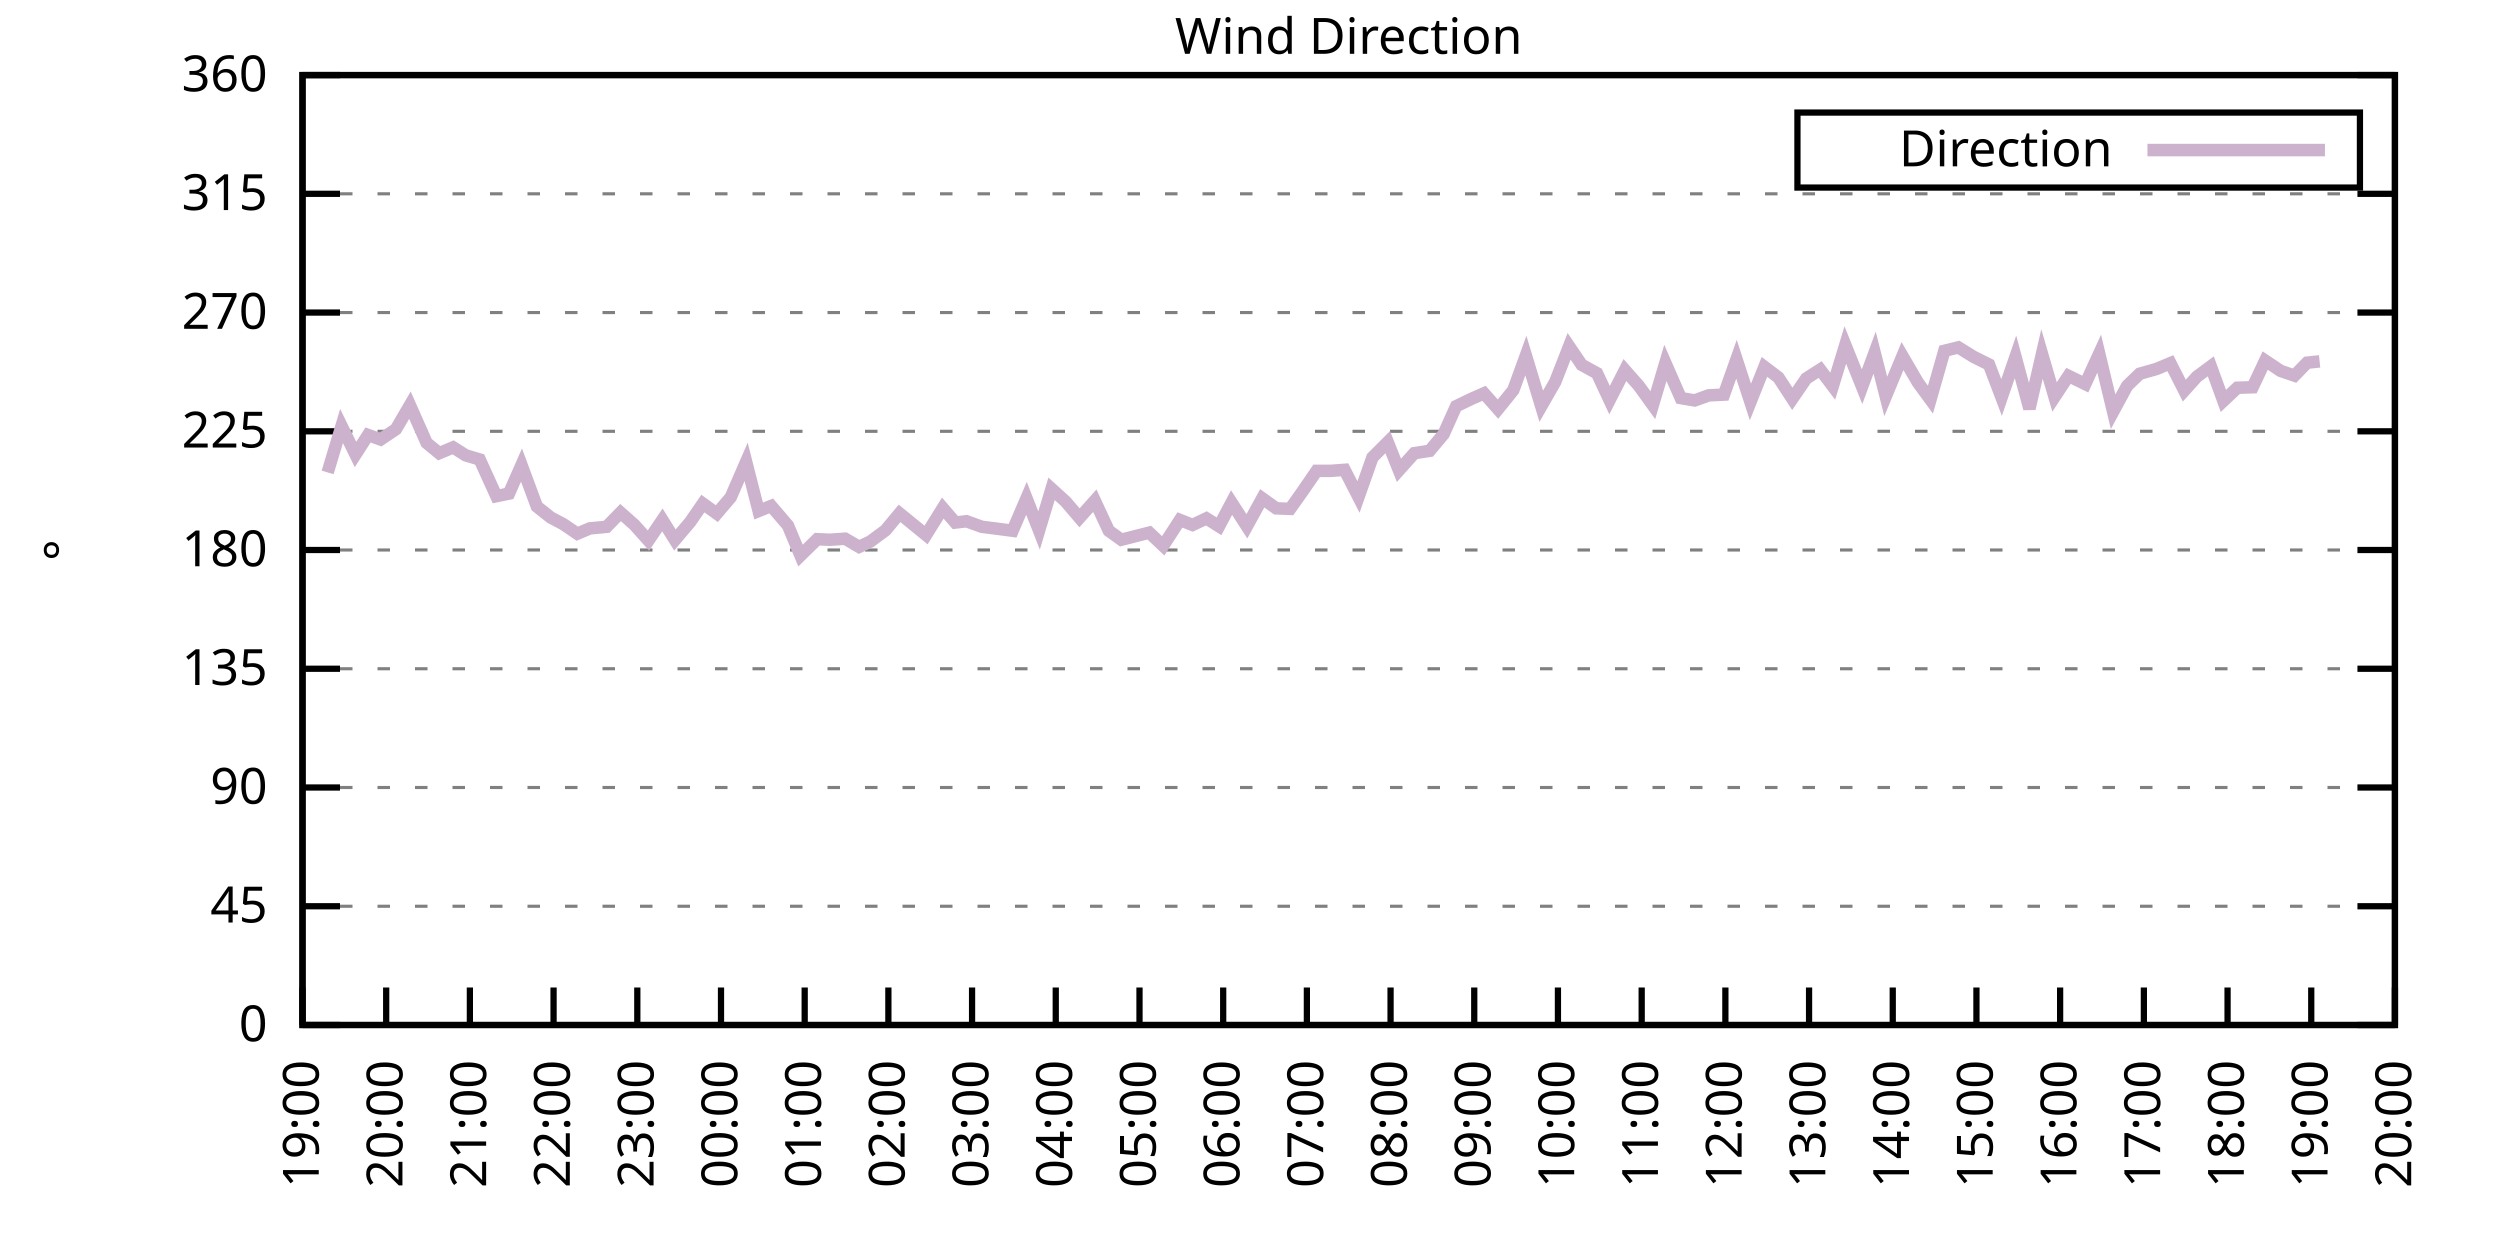
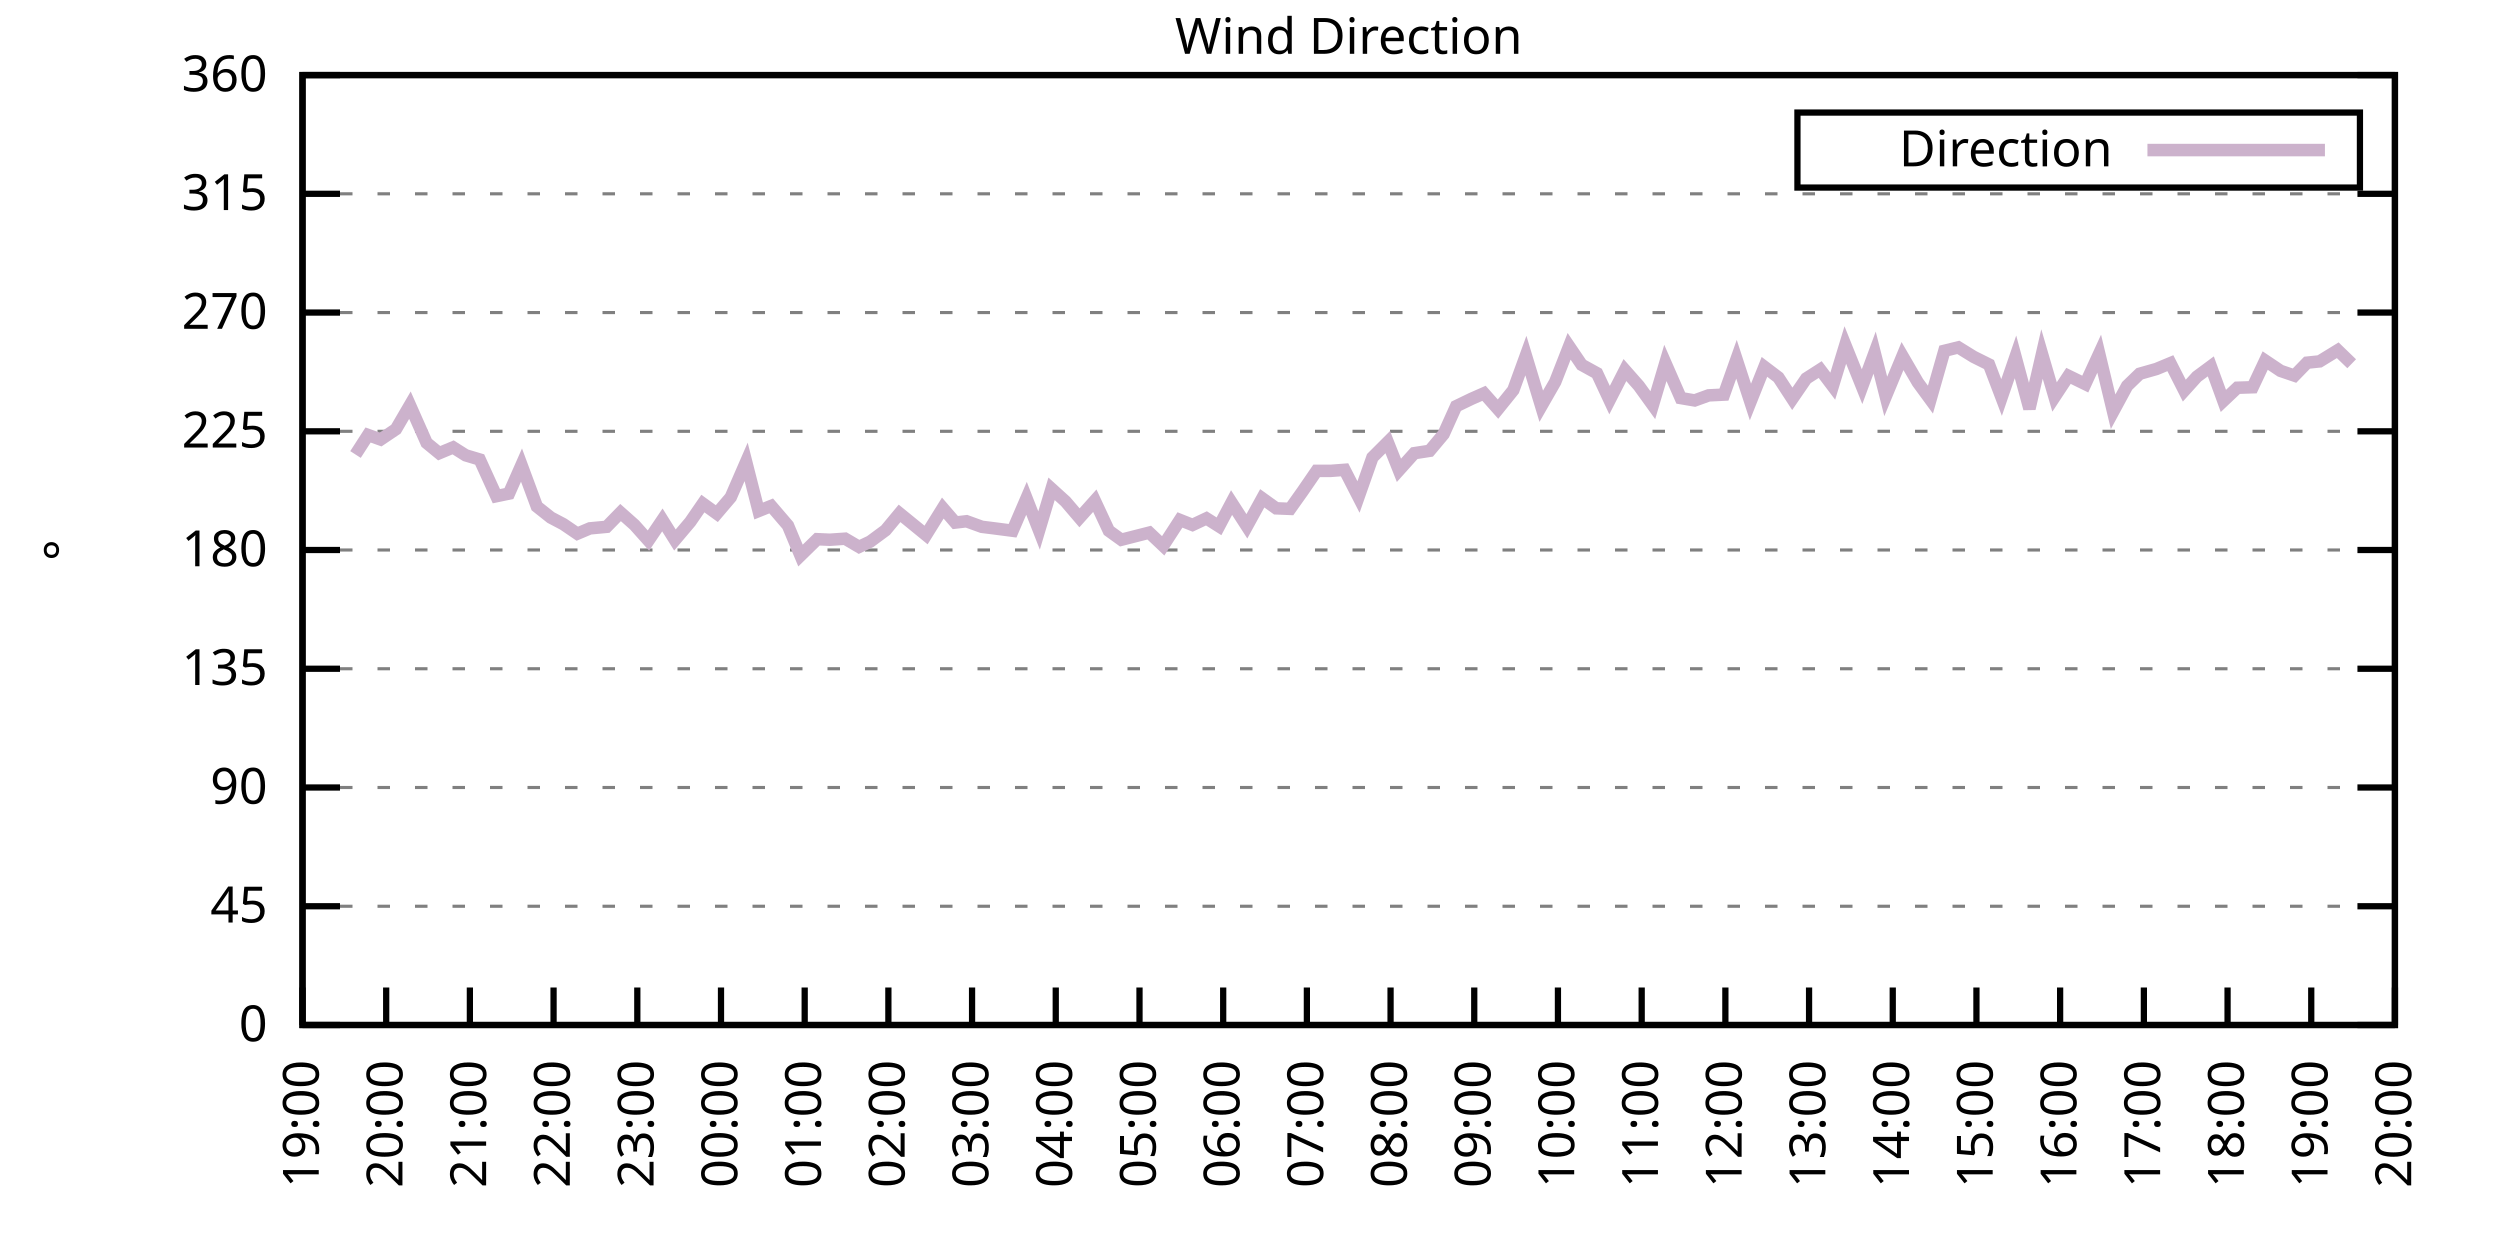
<svg xmlns="http://www.w3.org/2000/svg" xmlns:xlink="http://www.w3.org/1999/xlink" width="400" height="200" viewBox="0 0 400 200">
  <g id="gnuplot_canvas">
    <rect x="0" y="0" width="400" height="200" fill="none" />
    <defs>
      <circle id="gpDot" r="0.5" stroke-width="0.5" stroke="currentColor" />
      <path id="gpPt0" stroke-width="0.333" stroke="currentColor" d="M-1,0 h2 M0,-1 v2" />
      <path id="gpPt1" stroke-width="0.333" stroke="currentColor" d="M-1,-1 L1,1 M1,-1 L-1,1" />
      <path id="gpPt2" stroke-width="0.333" stroke="currentColor" d="M-1,0 L1,0 M0,-1 L0,1 M-1,-1 L1,1 M-1,1 L1,-1" />
      <rect id="gpPt3" stroke-width="0.333" stroke="currentColor" x="-1" y="-1" width="2" height="2" />
      <rect id="gpPt4" stroke-width="0.333" stroke="currentColor" fill="currentColor" x="-1" y="-1" width="2" height="2" />
      <circle id="gpPt5" stroke-width="0.333" stroke="currentColor" cx="0" cy="0" r="1" />
      <use xlink:href="#gpPt5" id="gpPt6" fill="currentColor" stroke="none" />
      <path id="gpPt7" stroke-width="0.333" stroke="currentColor" d="M0,-1.33 L-1.33,0.67 L1.33,0.67 z" />
      <use xlink:href="#gpPt7" id="gpPt8" fill="currentColor" stroke="none" />
      <use xlink:href="#gpPt7" id="gpPt9" stroke="currentColor" transform="rotate(180)" />
      <use xlink:href="#gpPt9" id="gpPt10" fill="currentColor" stroke="none" />
      <use xlink:href="#gpPt3" id="gpPt11" stroke="currentColor" transform="rotate(45)" />
      <use xlink:href="#gpPt11" id="gpPt12" fill="currentColor" stroke="none" />
      <path id="gpPt13" stroke-width="0.333" stroke="currentColor" d="M0,1.330 L1.265,0.411 L0.782,-1.067 L-0.782,-1.076 L-1.265,0.411 z" />
      <use xlink:href="#gpPt13" id="gpPt14" fill="currentColor" stroke="none" />
      <filter id="textbox" filterUnits="objectBoundingBox" x="0" y="0" height="1" width="1">
        <feFlood flood-color="white" flood-opacity="1" result="bgnd" />
        <feComposite in="SourceGraphic" in2="bgnd" operator="atop" />
      </filter>
      <filter id="greybox" filterUnits="objectBoundingBox" x="0" y="0" height="1" width="1">
        <feFlood flood-color="lightgrey" flood-opacity="1" result="grey" />
        <feComposite in="SourceGraphic" in2="grey" operator="atop" />
      </filter>
    </defs>
    <g fill="none" color="white" stroke="currentColor" stroke-width="1.00" stroke-linecap="butt" stroke-linejoin="miter">
</g>
    <g fill="none" color="black" stroke="currentColor" stroke-width="1.00" stroke-linecap="butt" stroke-linejoin="miter">
      <g stroke="none" shape-rendering="crispEdges">
        <polygon fill="rgb(255, 255, 255)" points="48.40,164.00 383.18,164.00 383.18,12.02 48.40,12.02 " />
      </g>
    </g>
    <g fill="none" color="black" stroke="currentColor" stroke-width="1.00" stroke-linecap="butt" stroke-linejoin="miter">
</g>
    <g fill="none" color="black" stroke="black" stroke-width="0.50" stroke-linecap="butt" stroke-linejoin="miter">
</g>
    <g fill="none" color="gray" stroke="currentColor" stroke-width="0.50" stroke-linecap="butt" stroke-linejoin="miter">
      <path stroke="gray" stroke-dasharray="2,4" class="gridline" d="M48.40,164.00 L383.19,164.00  " />
    </g>
    <g fill="none" color="gray" stroke="gray" stroke-width="1.00" stroke-linecap="butt" stroke-linejoin="miter">
</g>
    <g fill="none" color="black" stroke="currentColor" stroke-width="1.00" stroke-linecap="butt" stroke-linejoin="miter">
      <path stroke="black" d="M48.40,164.00 L54.40,164.00 M383.19,164.00 L377.19,164.00  " />
      <g transform="translate(42.80,166.60)" stroke="none" fill="black" font-family="Sans" font-size="8.00" text-anchor="end">
        <text>
          <tspan font-family="Sans"> 0</tspan>
        </text>
      </g>
    </g>
    <g fill="none" color="black" stroke="currentColor" stroke-width="1.00" stroke-linecap="butt" stroke-linejoin="miter">
</g>
    <g fill="none" color="black" stroke="black" stroke-width="0.50" stroke-linecap="butt" stroke-linejoin="miter">
</g>
    <g fill="none" color="gray" stroke="currentColor" stroke-width="0.50" stroke-linecap="butt" stroke-linejoin="miter">
      <path stroke="gray" stroke-dasharray="2,4" class="gridline" d="M48.40,145.00 L383.19,145.00  " />
    </g>
    <g fill="none" color="gray" stroke="gray" stroke-width="1.00" stroke-linecap="butt" stroke-linejoin="miter">
</g>
    <g fill="none" color="black" stroke="currentColor" stroke-width="1.00" stroke-linecap="butt" stroke-linejoin="miter">
      <path stroke="black" d="M48.40,145.00 L54.40,145.00 M383.19,145.00 L377.19,145.00  " />
      <g transform="translate(42.80,147.60)" stroke="none" fill="black" font-family="Sans" font-size="8.00" text-anchor="end">
        <text>
          <tspan font-family="Sans"> 45</tspan>
        </text>
      </g>
    </g>
    <g fill="none" color="black" stroke="currentColor" stroke-width="1.00" stroke-linecap="butt" stroke-linejoin="miter">
</g>
    <g fill="none" color="black" stroke="black" stroke-width="0.50" stroke-linecap="butt" stroke-linejoin="miter">
</g>
    <g fill="none" color="gray" stroke="currentColor" stroke-width="0.50" stroke-linecap="butt" stroke-linejoin="miter">
      <path stroke="gray" stroke-dasharray="2,4" class="gridline" d="M48.40,126.00 L383.19,126.00  " />
    </g>
    <g fill="none" color="gray" stroke="gray" stroke-width="1.00" stroke-linecap="butt" stroke-linejoin="miter">
</g>
    <g fill="none" color="black" stroke="currentColor" stroke-width="1.00" stroke-linecap="butt" stroke-linejoin="miter">
      <path stroke="black" d="M48.40,126.00 L54.40,126.00 M383.19,126.00 L377.19,126.00  " />
      <g transform="translate(42.80,128.60)" stroke="none" fill="black" font-family="Sans" font-size="8.00" text-anchor="end">
        <text>
          <tspan font-family="Sans"> 90</tspan>
        </text>
      </g>
    </g>
    <g fill="none" color="black" stroke="currentColor" stroke-width="1.00" stroke-linecap="butt" stroke-linejoin="miter">
</g>
    <g fill="none" color="black" stroke="black" stroke-width="0.50" stroke-linecap="butt" stroke-linejoin="miter">
</g>
    <g fill="none" color="gray" stroke="currentColor" stroke-width="0.50" stroke-linecap="butt" stroke-linejoin="miter">
      <path stroke="gray" stroke-dasharray="2,4" class="gridline" d="M48.40,107.00 L383.19,107.00  " />
    </g>
    <g fill="none" color="gray" stroke="gray" stroke-width="1.00" stroke-linecap="butt" stroke-linejoin="miter">
</g>
    <g fill="none" color="black" stroke="currentColor" stroke-width="1.00" stroke-linecap="butt" stroke-linejoin="miter">
      <path stroke="black" d="M48.40,107.00 L54.40,107.00 M383.19,107.00 L377.19,107.00  " />
      <g transform="translate(42.80,109.60)" stroke="none" fill="black" font-family="Sans" font-size="8.00" text-anchor="end">
        <text>
          <tspan font-family="Sans"> 135</tspan>
        </text>
      </g>
    </g>
    <g fill="none" color="black" stroke="currentColor" stroke-width="1.00" stroke-linecap="butt" stroke-linejoin="miter">
</g>
    <g fill="none" color="black" stroke="black" stroke-width="0.50" stroke-linecap="butt" stroke-linejoin="miter">
</g>
    <g fill="none" color="gray" stroke="currentColor" stroke-width="0.50" stroke-linecap="butt" stroke-linejoin="miter">
      <path stroke="gray" stroke-dasharray="2,4" class="gridline" d="M48.40,88.00 L383.19,88.00  " />
    </g>
    <g fill="none" color="gray" stroke="gray" stroke-width="1.00" stroke-linecap="butt" stroke-linejoin="miter">
</g>
    <g fill="none" color="black" stroke="currentColor" stroke-width="1.00" stroke-linecap="butt" stroke-linejoin="miter">
      <path stroke="black" d="M48.40,88.00 L54.40,88.00 M383.19,88.00 L377.19,88.00  " />
      <g transform="translate(42.80,90.60)" stroke="none" fill="black" font-family="Sans" font-size="8.00" text-anchor="end">
        <text>
          <tspan font-family="Sans"> 180</tspan>
        </text>
      </g>
    </g>
    <g fill="none" color="black" stroke="currentColor" stroke-width="1.00" stroke-linecap="butt" stroke-linejoin="miter">
</g>
    <g fill="none" color="black" stroke="black" stroke-width="0.50" stroke-linecap="butt" stroke-linejoin="miter">
</g>
    <g fill="none" color="gray" stroke="currentColor" stroke-width="0.50" stroke-linecap="butt" stroke-linejoin="miter">
      <path stroke="gray" stroke-dasharray="2,4" class="gridline" d="M48.40,69.01 L383.19,69.01  " />
    </g>
    <g fill="none" color="gray" stroke="gray" stroke-width="1.00" stroke-linecap="butt" stroke-linejoin="miter">
</g>
    <g fill="none" color="black" stroke="currentColor" stroke-width="1.00" stroke-linecap="butt" stroke-linejoin="miter">
      <path stroke="black" d="M48.40,69.01 L54.40,69.01 M383.19,69.01 L377.19,69.01  " />
      <g transform="translate(42.80,71.61)" stroke="none" fill="black" font-family="Sans" font-size="8.00" text-anchor="end">
        <text>
          <tspan font-family="Sans"> 225</tspan>
        </text>
      </g>
    </g>
    <g fill="none" color="black" stroke="currentColor" stroke-width="1.00" stroke-linecap="butt" stroke-linejoin="miter">
</g>
    <g fill="none" color="black" stroke="black" stroke-width="0.50" stroke-linecap="butt" stroke-linejoin="miter">
</g>
    <g fill="none" color="gray" stroke="currentColor" stroke-width="0.50" stroke-linecap="butt" stroke-linejoin="miter">
      <path stroke="gray" stroke-dasharray="2,4" class="gridline" d="M48.40,50.01 L383.19,50.01  " />
    </g>
    <g fill="none" color="gray" stroke="gray" stroke-width="1.00" stroke-linecap="butt" stroke-linejoin="miter">
</g>
    <g fill="none" color="black" stroke="currentColor" stroke-width="1.00" stroke-linecap="butt" stroke-linejoin="miter">
      <path stroke="black" d="M48.40,50.01 L54.40,50.01 M383.19,50.01 L377.19,50.01  " />
      <g transform="translate(42.80,52.61)" stroke="none" fill="black" font-family="Sans" font-size="8.00" text-anchor="end">
        <text>
          <tspan font-family="Sans"> 270</tspan>
        </text>
      </g>
    </g>
    <g fill="none" color="black" stroke="currentColor" stroke-width="1.00" stroke-linecap="butt" stroke-linejoin="miter">
</g>
    <g fill="none" color="black" stroke="black" stroke-width="0.50" stroke-linecap="butt" stroke-linejoin="miter">
</g>
    <g fill="none" color="gray" stroke="currentColor" stroke-width="0.50" stroke-linecap="butt" stroke-linejoin="miter">
      <path stroke="gray" stroke-dasharray="2,4" class="gridline" d="M48.40,31.01 L383.19,31.01  " />
    </g>
    <g fill="none" color="gray" stroke="gray" stroke-width="1.00" stroke-linecap="butt" stroke-linejoin="miter">
</g>
    <g fill="none" color="black" stroke="currentColor" stroke-width="1.00" stroke-linecap="butt" stroke-linejoin="miter">
      <path stroke="black" d="M48.40,31.01 L54.40,31.01 M383.19,31.01 L377.19,31.01  " />
      <g transform="translate(42.80,33.61)" stroke="none" fill="black" font-family="Sans" font-size="8.00" text-anchor="end">
        <text>
          <tspan font-family="Sans"> 315</tspan>
        </text>
      </g>
    </g>
    <g fill="none" color="black" stroke="currentColor" stroke-width="1.00" stroke-linecap="butt" stroke-linejoin="miter">
</g>
    <g fill="none" color="black" stroke="black" stroke-width="0.50" stroke-linecap="butt" stroke-linejoin="miter">
</g>
    <g fill="none" color="gray" stroke="currentColor" stroke-width="0.50" stroke-linecap="butt" stroke-linejoin="miter">
      <path stroke="gray" stroke-dasharray="2,4" class="gridline" d="M48.40,12.01 L383.19,12.01  " />
    </g>
    <g fill="none" color="gray" stroke="gray" stroke-width="1.00" stroke-linecap="butt" stroke-linejoin="miter">
</g>
    <g fill="none" color="black" stroke="currentColor" stroke-width="1.00" stroke-linecap="butt" stroke-linejoin="miter">
      <path stroke="black" d="M48.40,12.01 L54.40,12.01 M383.19,12.01 L377.19,12.01  " />
      <g transform="translate(42.80,14.61)" stroke="none" fill="black" font-family="Sans" font-size="8.00" text-anchor="end">
        <text>
          <tspan font-family="Sans"> 360</tspan>
        </text>
      </g>
    </g>
    <g fill="none" color="black" stroke="currentColor" stroke-width="1.00" stroke-linecap="butt" stroke-linejoin="miter">
      <path stroke="black" d="M48.40,164.00 L48.40,158.00  " />
      <g transform="translate(51.00,169.60) rotate(270.00)" stroke="none" fill="black" font-family="Sans" font-size="8.00" text-anchor="end">
        <text>
          <tspan font-family="Sans">19:00</tspan>
        </text>
      </g>
    </g>
    <g fill="none" color="black" stroke="currentColor" stroke-width="1.00" stroke-linecap="butt" stroke-linejoin="miter">
      <path stroke="black" d="M61.79,164.00 L61.79,158.00  " />
      <g transform="translate(64.39,169.60) rotate(270.00)" stroke="none" fill="black" font-family="Sans" font-size="8.00" text-anchor="end">
        <text>
          <tspan font-family="Sans">20:00</tspan>
        </text>
      </g>
    </g>
    <g fill="none" color="black" stroke="currentColor" stroke-width="1.00" stroke-linecap="butt" stroke-linejoin="miter">
      <path stroke="black" d="M75.18,164.00 L75.18,158.00  " />
      <g transform="translate(77.78,169.60) rotate(270.00)" stroke="none" fill="black" font-family="Sans" font-size="8.00" text-anchor="end">
        <text>
          <tspan font-family="Sans">21:00</tspan>
        </text>
      </g>
    </g>
    <g fill="none" color="black" stroke="currentColor" stroke-width="1.00" stroke-linecap="butt" stroke-linejoin="miter">
      <path stroke="black" d="M88.57,164.00 L88.57,158.00  " />
      <g transform="translate(91.17,169.60) rotate(270.00)" stroke="none" fill="black" font-family="Sans" font-size="8.00" text-anchor="end">
        <text>
          <tspan font-family="Sans">22:00</tspan>
        </text>
      </g>
    </g>
    <g fill="none" color="black" stroke="currentColor" stroke-width="1.00" stroke-linecap="butt" stroke-linejoin="miter">
      <path stroke="black" d="M101.97,164.00 L101.97,158.00  " />
      <g transform="translate(104.57,169.60) rotate(270.00)" stroke="none" fill="black" font-family="Sans" font-size="8.00" text-anchor="end">
        <text>
          <tspan font-family="Sans">23:00</tspan>
        </text>
      </g>
    </g>
    <g fill="none" color="black" stroke="currentColor" stroke-width="1.00" stroke-linecap="butt" stroke-linejoin="miter">
      <path stroke="black" d="M115.36,164.00 L115.36,158.00  " />
      <g transform="translate(117.96,169.60) rotate(270.00)" stroke="none" fill="black" font-family="Sans" font-size="8.00" text-anchor="end">
        <text>
          <tspan font-family="Sans">00:00</tspan>
        </text>
      </g>
    </g>
    <g fill="none" color="black" stroke="currentColor" stroke-width="1.00" stroke-linecap="butt" stroke-linejoin="miter">
      <path stroke="black" d="M128.75,164.00 L128.75,158.00  " />
      <g transform="translate(131.35,169.60) rotate(270.00)" stroke="none" fill="black" font-family="Sans" font-size="8.00" text-anchor="end">
        <text>
          <tspan font-family="Sans">01:00</tspan>
        </text>
      </g>
    </g>
    <g fill="none" color="black" stroke="currentColor" stroke-width="1.00" stroke-linecap="butt" stroke-linejoin="miter">
      <path stroke="black" d="M142.14,164.00 L142.14,158.00  " />
      <g transform="translate(144.74,169.60) rotate(270.00)" stroke="none" fill="black" font-family="Sans" font-size="8.00" text-anchor="end">
        <text>
          <tspan font-family="Sans">02:00</tspan>
        </text>
      </g>
    </g>
    <g fill="none" color="black" stroke="currentColor" stroke-width="1.00" stroke-linecap="butt" stroke-linejoin="miter">
      <path stroke="black" d="M155.53,164.00 L155.53,158.00  " />
      <g transform="translate(158.13,169.60) rotate(270.00)" stroke="none" fill="black" font-family="Sans" font-size="8.00" text-anchor="end">
        <text>
          <tspan font-family="Sans">03:00</tspan>
        </text>
      </g>
    </g>
    <g fill="none" color="black" stroke="currentColor" stroke-width="1.00" stroke-linecap="butt" stroke-linejoin="miter">
      <path stroke="black" d="M168.92,164.00 L168.92,158.00  " />
      <g transform="translate(171.52,169.60) rotate(270.00)" stroke="none" fill="black" font-family="Sans" font-size="8.00" text-anchor="end">
        <text>
          <tspan font-family="Sans">04:00</tspan>
        </text>
      </g>
    </g>
    <g fill="none" color="black" stroke="currentColor" stroke-width="1.00" stroke-linecap="butt" stroke-linejoin="miter">
      <path stroke="black" d="M182.32,164.00 L182.32,158.00  " />
      <g transform="translate(184.92,169.60) rotate(270.00)" stroke="none" fill="black" font-family="Sans" font-size="8.00" text-anchor="end">
        <text>
          <tspan font-family="Sans">05:00</tspan>
        </text>
      </g>
    </g>
    <g fill="none" color="black" stroke="currentColor" stroke-width="1.00" stroke-linecap="butt" stroke-linejoin="miter">
      <path stroke="black" d="M195.71,164.00 L195.71,158.00  " />
      <g transform="translate(198.31,169.60) rotate(270.00)" stroke="none" fill="black" font-family="Sans" font-size="8.00" text-anchor="end">
        <text>
          <tspan font-family="Sans">06:00</tspan>
        </text>
      </g>
    </g>
    <g fill="none" color="black" stroke="currentColor" stroke-width="1.00" stroke-linecap="butt" stroke-linejoin="miter">
      <path stroke="black" d="M209.10,164.00 L209.10,158.00  " />
      <g transform="translate(211.70,169.60) rotate(270.00)" stroke="none" fill="black" font-family="Sans" font-size="8.00" text-anchor="end">
        <text>
          <tspan font-family="Sans">07:00</tspan>
        </text>
      </g>
    </g>
    <g fill="none" color="black" stroke="currentColor" stroke-width="1.00" stroke-linecap="butt" stroke-linejoin="miter">
      <path stroke="black" d="M222.49,164.00 L222.49,158.00  " />
      <g transform="translate(225.09,169.60) rotate(270.00)" stroke="none" fill="black" font-family="Sans" font-size="8.00" text-anchor="end">
        <text>
          <tspan font-family="Sans">08:00</tspan>
        </text>
      </g>
    </g>
    <g fill="none" color="black" stroke="currentColor" stroke-width="1.00" stroke-linecap="butt" stroke-linejoin="miter">
      <path stroke="black" d="M235.88,164.00 L235.88,158.00  " />
      <g transform="translate(238.48,169.60) rotate(270.00)" stroke="none" fill="black" font-family="Sans" font-size="8.00" text-anchor="end">
        <text>
          <tspan font-family="Sans">09:00</tspan>
        </text>
      </g>
    </g>
    <g fill="none" color="black" stroke="currentColor" stroke-width="1.00" stroke-linecap="butt" stroke-linejoin="miter">
      <path stroke="black" d="M249.27,164.00 L249.27,158.00  " />
      <g transform="translate(251.87,169.60) rotate(270.00)" stroke="none" fill="black" font-family="Sans" font-size="8.00" text-anchor="end">
        <text>
          <tspan font-family="Sans">10:00</tspan>
        </text>
      </g>
    </g>
    <g fill="none" color="black" stroke="currentColor" stroke-width="1.00" stroke-linecap="butt" stroke-linejoin="miter">
      <path stroke="black" d="M262.67,164.00 L262.67,158.00  " />
      <g transform="translate(265.27,169.60) rotate(270.00)" stroke="none" fill="black" font-family="Sans" font-size="8.00" text-anchor="end">
        <text>
          <tspan font-family="Sans">11:00</tspan>
        </text>
      </g>
    </g>
    <g fill="none" color="black" stroke="currentColor" stroke-width="1.00" stroke-linecap="butt" stroke-linejoin="miter">
      <path stroke="black" d="M276.06,164.00 L276.06,158.00  " />
      <g transform="translate(278.66,169.60) rotate(270.00)" stroke="none" fill="black" font-family="Sans" font-size="8.00" text-anchor="end">
        <text>
          <tspan font-family="Sans">12:00</tspan>
        </text>
      </g>
    </g>
    <g fill="none" color="black" stroke="currentColor" stroke-width="1.00" stroke-linecap="butt" stroke-linejoin="miter">
      <path stroke="black" d="M289.45,164.00 L289.45,158.00  " />
      <g transform="translate(292.05,169.60) rotate(270.00)" stroke="none" fill="black" font-family="Sans" font-size="8.00" text-anchor="end">
        <text>
          <tspan font-family="Sans">13:00</tspan>
        </text>
      </g>
    </g>
    <g fill="none" color="black" stroke="currentColor" stroke-width="1.00" stroke-linecap="butt" stroke-linejoin="miter">
      <path stroke="black" d="M302.84,164.00 L302.84,158.00  " />
      <g transform="translate(305.44,169.60) rotate(270.00)" stroke="none" fill="black" font-family="Sans" font-size="8.00" text-anchor="end">
        <text>
          <tspan font-family="Sans">14:00</tspan>
        </text>
      </g>
    </g>
    <g fill="none" color="black" stroke="currentColor" stroke-width="1.00" stroke-linecap="butt" stroke-linejoin="miter">
      <path stroke="black" d="M316.23,164.00 L316.23,158.00  " />
      <g transform="translate(318.83,169.60) rotate(270.00)" stroke="none" fill="black" font-family="Sans" font-size="8.00" text-anchor="end">
        <text>
          <tspan font-family="Sans">15:00</tspan>
        </text>
      </g>
    </g>
    <g fill="none" color="black" stroke="currentColor" stroke-width="1.00" stroke-linecap="butt" stroke-linejoin="miter">
      <path stroke="black" d="M329.62,164.00 L329.62,158.00  " />
      <g transform="translate(332.22,169.60) rotate(270.00)" stroke="none" fill="black" font-family="Sans" font-size="8.00" text-anchor="end">
        <text>
          <tspan font-family="Sans">16:00</tspan>
        </text>
      </g>
    </g>
    <g fill="none" color="black" stroke="currentColor" stroke-width="1.00" stroke-linecap="butt" stroke-linejoin="miter">
      <path stroke="black" d="M343.02,164.00 L343.02,158.00  " />
      <g transform="translate(345.62,169.60) rotate(270.00)" stroke="none" fill="black" font-family="Sans" font-size="8.00" text-anchor="end">
        <text>
          <tspan font-family="Sans">17:00</tspan>
        </text>
      </g>
    </g>
    <g fill="none" color="black" stroke="currentColor" stroke-width="1.00" stroke-linecap="butt" stroke-linejoin="miter">
      <path stroke="black" d="M356.41,164.00 L356.41,158.00  " />
      <g transform="translate(359.01,169.60) rotate(270.00)" stroke="none" fill="black" font-family="Sans" font-size="8.00" text-anchor="end">
        <text>
          <tspan font-family="Sans">18:00</tspan>
        </text>
      </g>
    </g>
    <g fill="none" color="black" stroke="currentColor" stroke-width="1.00" stroke-linecap="butt" stroke-linejoin="miter">
      <path stroke="black" d="M369.80,164.00 L369.80,158.00  " />
      <g transform="translate(372.40,169.60) rotate(270.00)" stroke="none" fill="black" font-family="Sans" font-size="8.00" text-anchor="end">
        <text>
          <tspan font-family="Sans">19:00</tspan>
        </text>
      </g>
    </g>
    <g fill="none" color="black" stroke="currentColor" stroke-width="1.00" stroke-linecap="butt" stroke-linejoin="miter">
      <path stroke="black" d="M383.19,164.00 L383.19,158.00  " />
      <g transform="translate(385.79,169.60) rotate(270.00)" stroke="none" fill="black" font-family="Sans" font-size="8.00" text-anchor="end">
        <text>
          <tspan font-family="Sans">20:00</tspan>
        </text>
      </g>
    </g>
    <g fill="none" color="black" stroke="currentColor" stroke-width="1.00" stroke-linecap="butt" stroke-linejoin="miter">
</g>
    <g fill="none" color="black" stroke="currentColor" stroke-width="1.00" stroke-linecap="butt" stroke-linejoin="miter">
      <path stroke="black" d="M48.40,12.01 L48.40,164.00 L383.19,164.00 L383.19,12.01 L48.40,12.01 Z  " />
    </g>
    <g fill="none" color="black" stroke="currentColor" stroke-width="1.00" stroke-linecap="butt" stroke-linejoin="miter">
</g>
    <g fill="none" color="black" stroke="currentColor" stroke-width="1.00" stroke-linecap="butt" stroke-linejoin="miter">
      <path stroke="black" d="M287.59,30.01 L287.59,18.01 L377.59,18.01 L377.59,30.01 L287.59,30.01 Z  " />
    </g>
    <g id="Wind_direction_plot_1">
      <g fill="none" color="white" stroke="black" stroke-width="2.00" stroke-linecap="butt" stroke-linejoin="miter">
</g>
      <g fill="none" color="black" stroke="currentColor" stroke-width="2.00" stroke-linecap="butt" stroke-linejoin="miter">
        <g transform="translate(337.99,26.61)" stroke="none" fill="black" font-family="Sans" font-size="8.00" text-anchor="end">
          <text>
            <tspan font-family="Sans">Direction</tspan>
          </text>
        </g>
      </g>
      <g fill="none" color="black" stroke="currentColor" stroke-width="2.00" stroke-linecap="butt" stroke-linejoin="miter">
-         <path stroke="rgb(204, 178, 204)" d="M343.59,24.01 L371.99,24.01 M52.42,75.59 L54.65,68.16 L56.88,72.72 L58.89,69.60 L60.90,70.32 L63.35,68.67   L65.59,64.83 L68.26,70.86 L70.27,72.51 L72.50,71.58 L74.51,72.85 L76.75,73.52 L79.42,79.39 L81.43,78.97   L83.44,74.41 L85.90,81.04 L88.13,82.81 L90.14,83.87 L92.37,85.39 L94.38,84.54 L97.06,84.29 L99.29,82.01   L101.52,83.99 L103.75,86.49 L105.98,83.19 L107.99,86.40 L110.45,83.49 L112.46,80.57 L114.69,82.18 L116.92,79.56   L119.38,73.90 L121.38,81.76 L123.39,80.95 L126.07,84.08 L128.08,88.89 L130.76,86.27 L132.77,86.36 L135.22,86.19   L137.45,87.50 L139.24,86.65 L141.69,84.84 L143.93,82.14 L145.94,83.78 L148.17,85.60 L150.85,81.29 L152.85,83.61   L154.64,83.40 L157.10,84.29 L159.10,84.54 L162.01,84.92 L164.24,79.73 L166.25,84.88 L168.25,78.21 L170.49,80.24   L172.72,82.85 L175.17,80.11 L177.41,84.92 L179.41,86.36 L183.88,85.22 L186.11,87.33 L188.79,83.19 L190.80,83.99   L193.03,82.94 L195.04,84.21 L197.05,80.41 L199.50,84.21 L201.96,79.73 L204.19,81.33 L206.42,81.42 L208.43,78.59   L210.66,75.34 L212.89,75.34 L215.13,75.17 L217.36,79.52 L219.59,73.19 L222.04,70.74 L223.83,75.25 L226.29,72.51   L228.74,72.13 L230.97,69.47 L232.98,65.00 L235.44,63.81 L237.44,62.93 L239.68,65.46 L242.13,62.42 L244.14,56.89   L246.60,65.00 L248.83,61.11 L251.06,55.41 L253.07,58.37 L255.52,59.72 L257.53,64.02 L259.99,59.21 L262.22,61.74   L264.45,64.83 L266.46,58.07 L268.92,63.69 L271.15,64.07 L273.38,63.26 L275.83,63.14 L277.84,57.48 L280.07,64.32   L282.31,58.70 L284.54,60.39 L286.77,63.81 L289.00,60.56 L291.23,59.13 L293.24,61.79 L295.25,55.20 L297.93,61.87   L299.94,56.42 L301.72,63.43 L304.40,56.97 L306.86,61.20 L308.87,63.94 L311.10,56.13 L313.33,55.58 L315.79,57.10   L318.24,58.32 L320.25,63.60 L322.48,57.10 L324.71,65.38 L326.72,56.64 L328.73,63.52 L330.96,60.14 L333.64,61.45   L335.87,56.59 L338.10,65.88 L340.34,61.74 L342.35,59.80 L345.02,59.04 L347.26,58.11 L349.49,62.50 L351.50,60.27   L353.73,58.62 L355.74,64.15 L357.97,62.04 L360.42,61.96 L362.43,57.69 L364.89,59.34 L367.12,60.10 L369.13,58.03   L371.14,57.82  " />
+         <path stroke="rgb(204, 178, 204)" d="M343.59,24.01 L371.99,24.01 M56.88,72.72 L58.89,69.60 L60.90,70.32 L63.35,68.67 L65.59,64.83 L68.26,70.86   L70.27,72.51 L72.50,71.58 L74.51,72.85 L76.75,73.52 L79.42,79.39 L81.43,78.97 L83.44,74.41 L85.90,81.04   L88.13,82.81 L90.14,83.87 L92.37,85.39 L94.38,84.54 L97.06,84.29 L99.29,82.01 L101.52,83.99 L103.75,86.49   L105.98,83.19 L107.99,86.40 L110.45,83.49 L112.46,80.57 L114.69,82.18 L116.92,79.56 L119.38,73.90 L121.38,81.76   L123.39,80.95 L126.07,84.08 L128.08,88.89 L130.76,86.27 L132.77,86.36 L135.22,86.19 L137.45,87.50 L139.24,86.65   L141.69,84.84 L143.93,82.14 L145.94,83.78 L148.17,85.60 L150.85,81.29 L152.85,83.61 L154.64,83.40 L157.10,84.29   L159.10,84.54 L162.01,84.92 L164.24,79.73 L166.25,84.88 L168.25,78.21 L170.49,80.24 L172.72,82.85 L175.17,80.11   L177.41,84.92 L179.41,86.36 L183.88,85.22 L186.11,87.33 L188.79,83.19 L190.80,83.99 L193.03,82.94 L195.04,84.21   L197.05,80.41 L199.50,84.21 L201.96,79.73 L204.19,81.33 L206.42,81.42 L208.43,78.59 L210.66,75.34 L212.89,75.34   L215.13,75.17 L217.36,79.52 L219.59,73.19 L222.04,70.74 L223.83,75.25 L226.29,72.51 L228.74,72.13 L230.97,69.47   L232.98,65.00 L235.44,63.81 L237.44,62.93 L239.68,65.46 L242.13,62.42 L244.14,56.89 L246.60,65.00 L248.83,61.11   L251.06,55.41 L253.07,58.37 L255.52,59.72 L257.53,64.02 L259.99,59.21 L262.22,61.74 L264.45,64.83 L266.46,58.07   L268.92,63.69 L271.15,64.07 L273.38,63.26 L275.83,63.14 L277.84,57.48 L280.07,64.32 L282.31,58.70 L284.54,60.39   L286.77,63.81 L289.00,60.56 L291.23,59.13 L293.24,61.79 L295.25,55.20 L297.93,61.87 L299.94,56.42 L301.72,63.43   L304.40,56.97 L306.86,61.20 L308.87,63.94 L311.10,56.13 L313.33,55.58 L315.79,57.10 L318.24,58.32 L320.25,63.60   L322.48,57.10 L324.71,65.38 L326.72,56.64 L328.73,63.52 L330.96,60.14 L333.64,61.45 L335.87,56.59 L338.10,65.88   L340.34,61.74 L342.35,59.80 L345.02,59.04 L347.26,58.11 L349.49,62.50 L351.50,60.27 L353.73,58.62 L355.74,64.15   L357.97,62.04 L360.42,61.96 L362.43,57.69 L364.89,59.34 L367.12,60.10 L369.13,58.03 L371.14,57.82 L374.04,56.04   L376.27,58.20  " />
      </g>
    </g>
    <g fill="none" color="black" stroke="currentColor" stroke-width="2.00" stroke-linecap="butt" stroke-linejoin="miter">
</g>
    <g fill="none" color="black" stroke="black" stroke-width="1.00" stroke-linecap="butt" stroke-linejoin="miter">
</g>
    <g fill="none" color="black" stroke="currentColor" stroke-width="1.00" stroke-linecap="butt" stroke-linejoin="miter">
      <path stroke="black" d="M48.40,12.01 L48.40,164.00 L383.19,164.00 L383.19,12.01 L48.40,12.01 Z  " />
      <g transform="translate(12.80,88.01) rotate(270.00)" stroke="none" fill="black" font-family="Sans" font-size="8.00" text-anchor="middle">
        <text>
          <tspan font-family="Sans">°</tspan>
        </text>
      </g>
    </g>
    <g fill="none" color="black" stroke="currentColor" stroke-width="1.00" stroke-linecap="butt" stroke-linejoin="miter">
</g>
    <g fill="none" color="black" stroke="currentColor" stroke-width="1.00" stroke-linecap="butt" stroke-linejoin="miter">
      <g transform="translate(215.79,8.61)" stroke="none" fill="black" font-family="Sans" font-size="8.00" text-anchor="middle">
        <text>
          <tspan font-family="Sans">Wind Direction</tspan>
        </text>
      </g>
    </g>
    <g fill="none" color="black" stroke="currentColor" stroke-width="1.00" stroke-linecap="butt" stroke-linejoin="miter">
</g>
  </g>
</svg>
